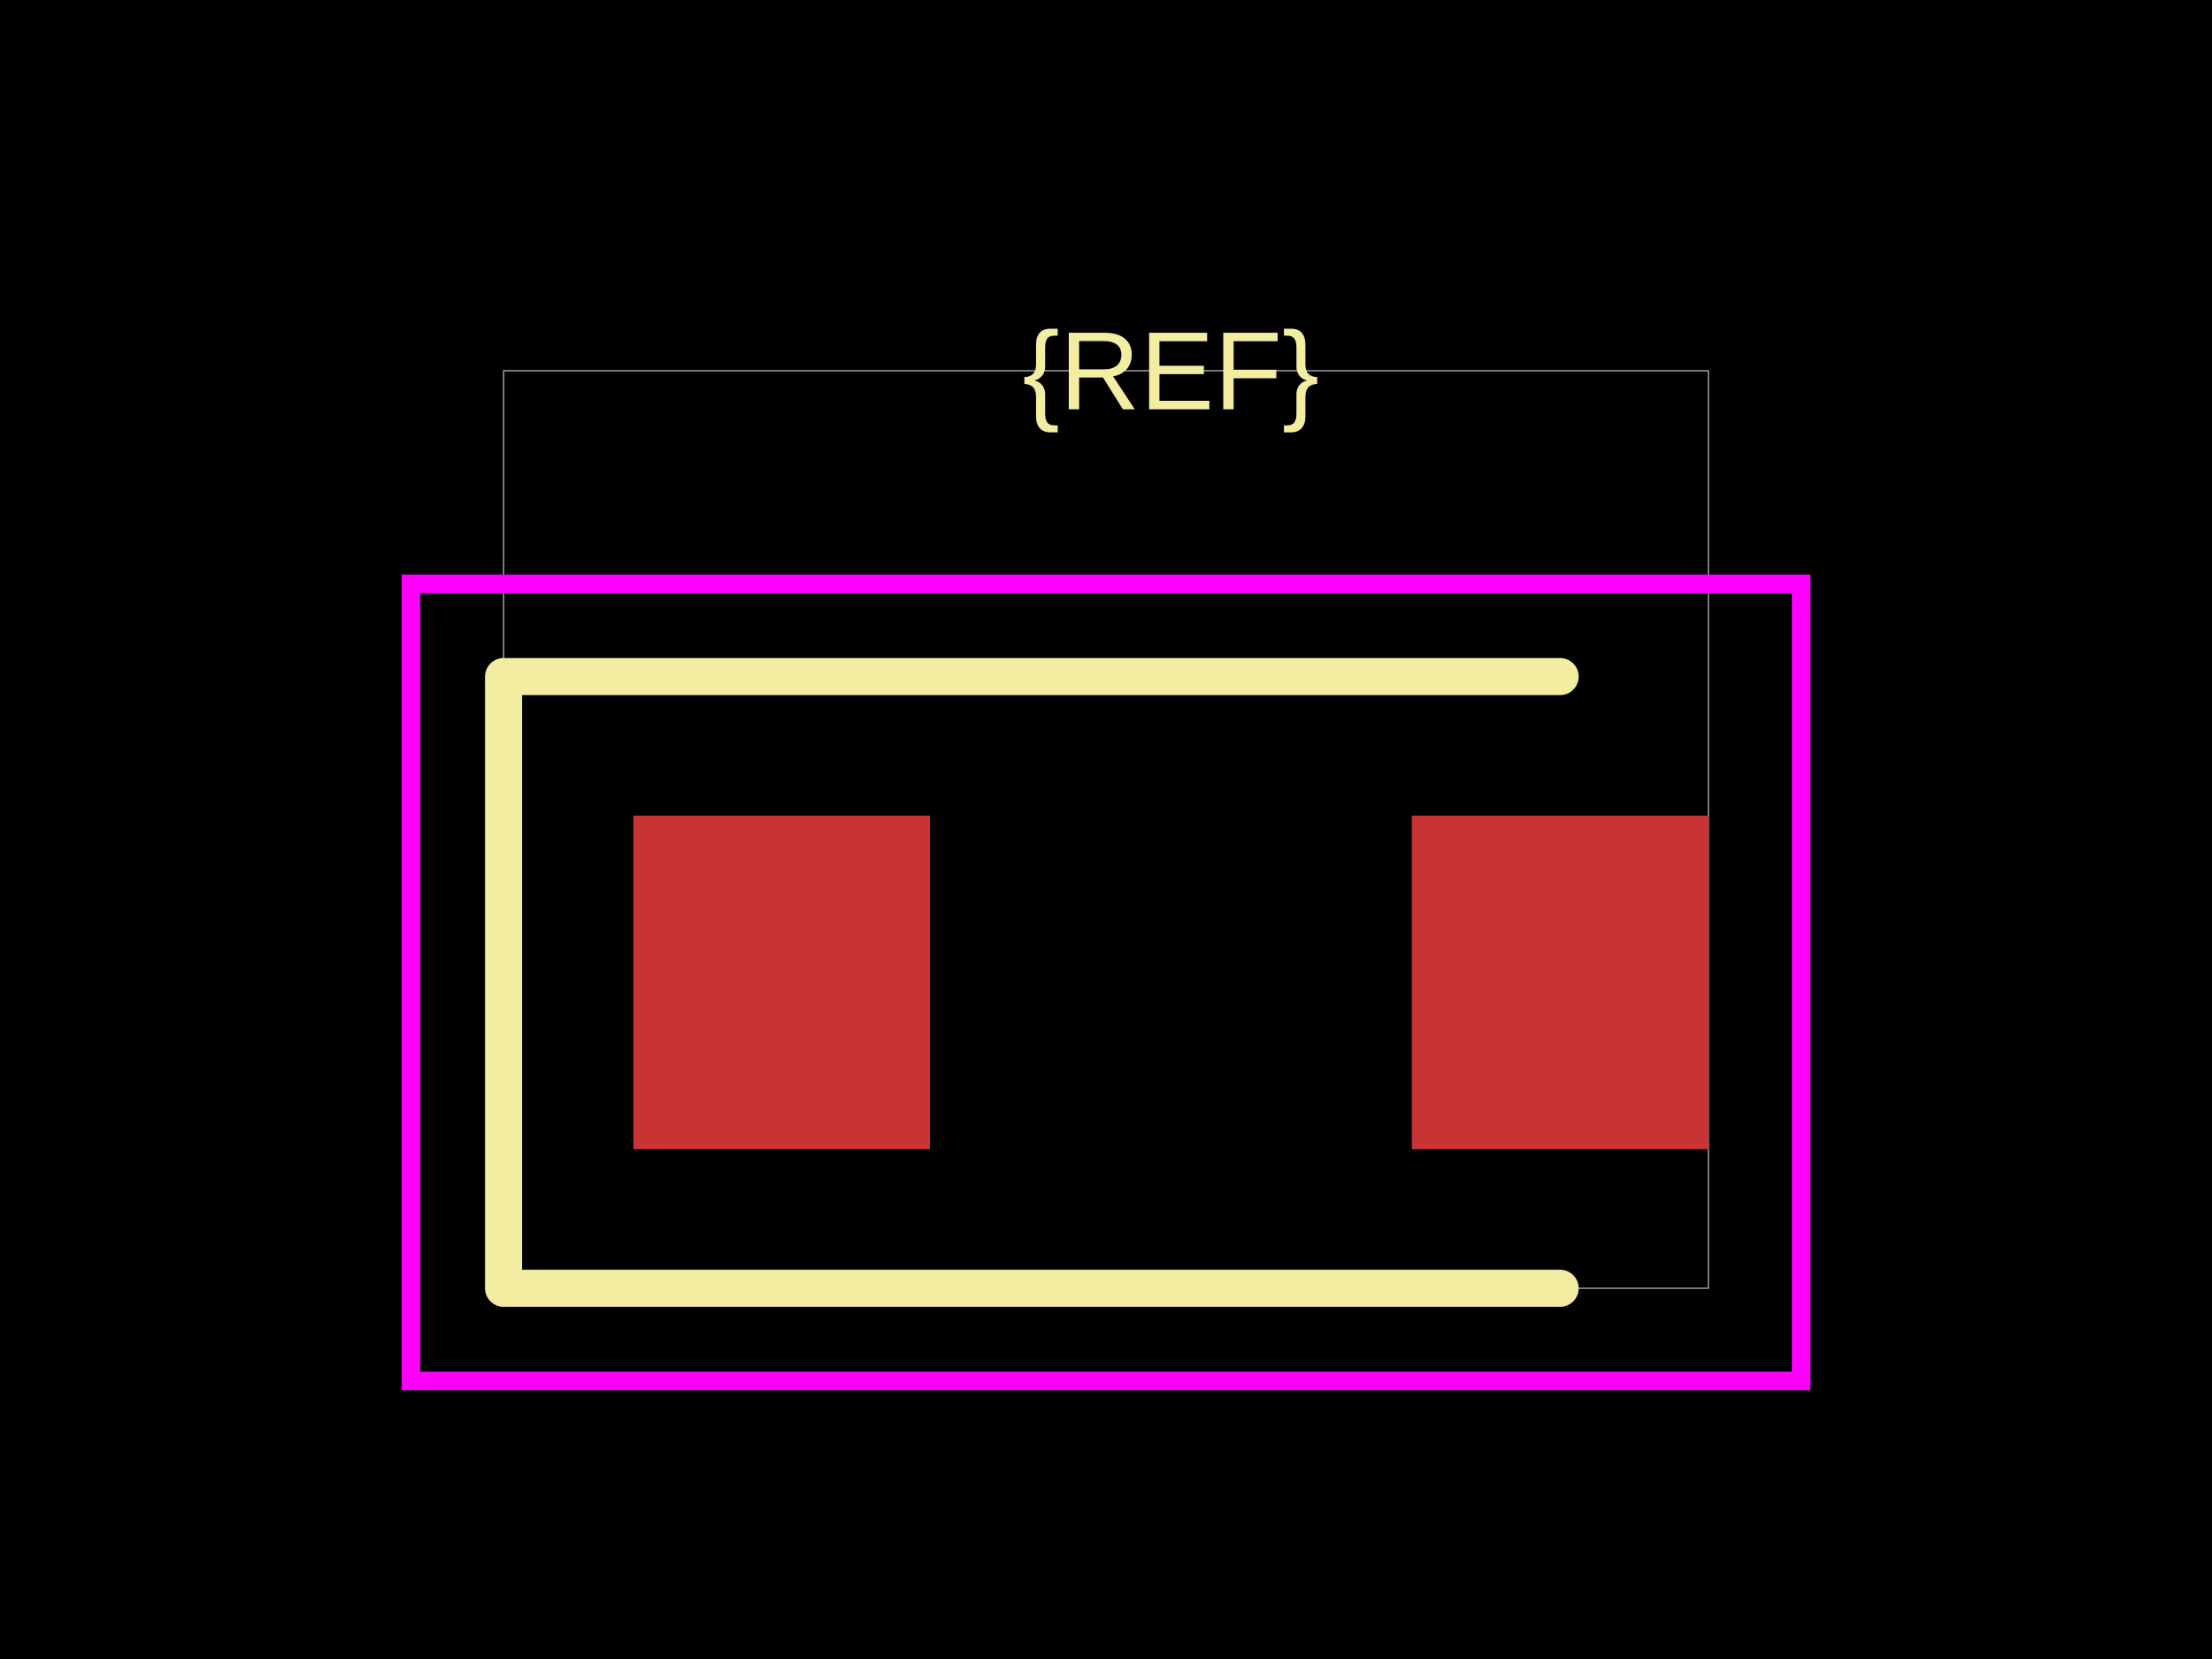
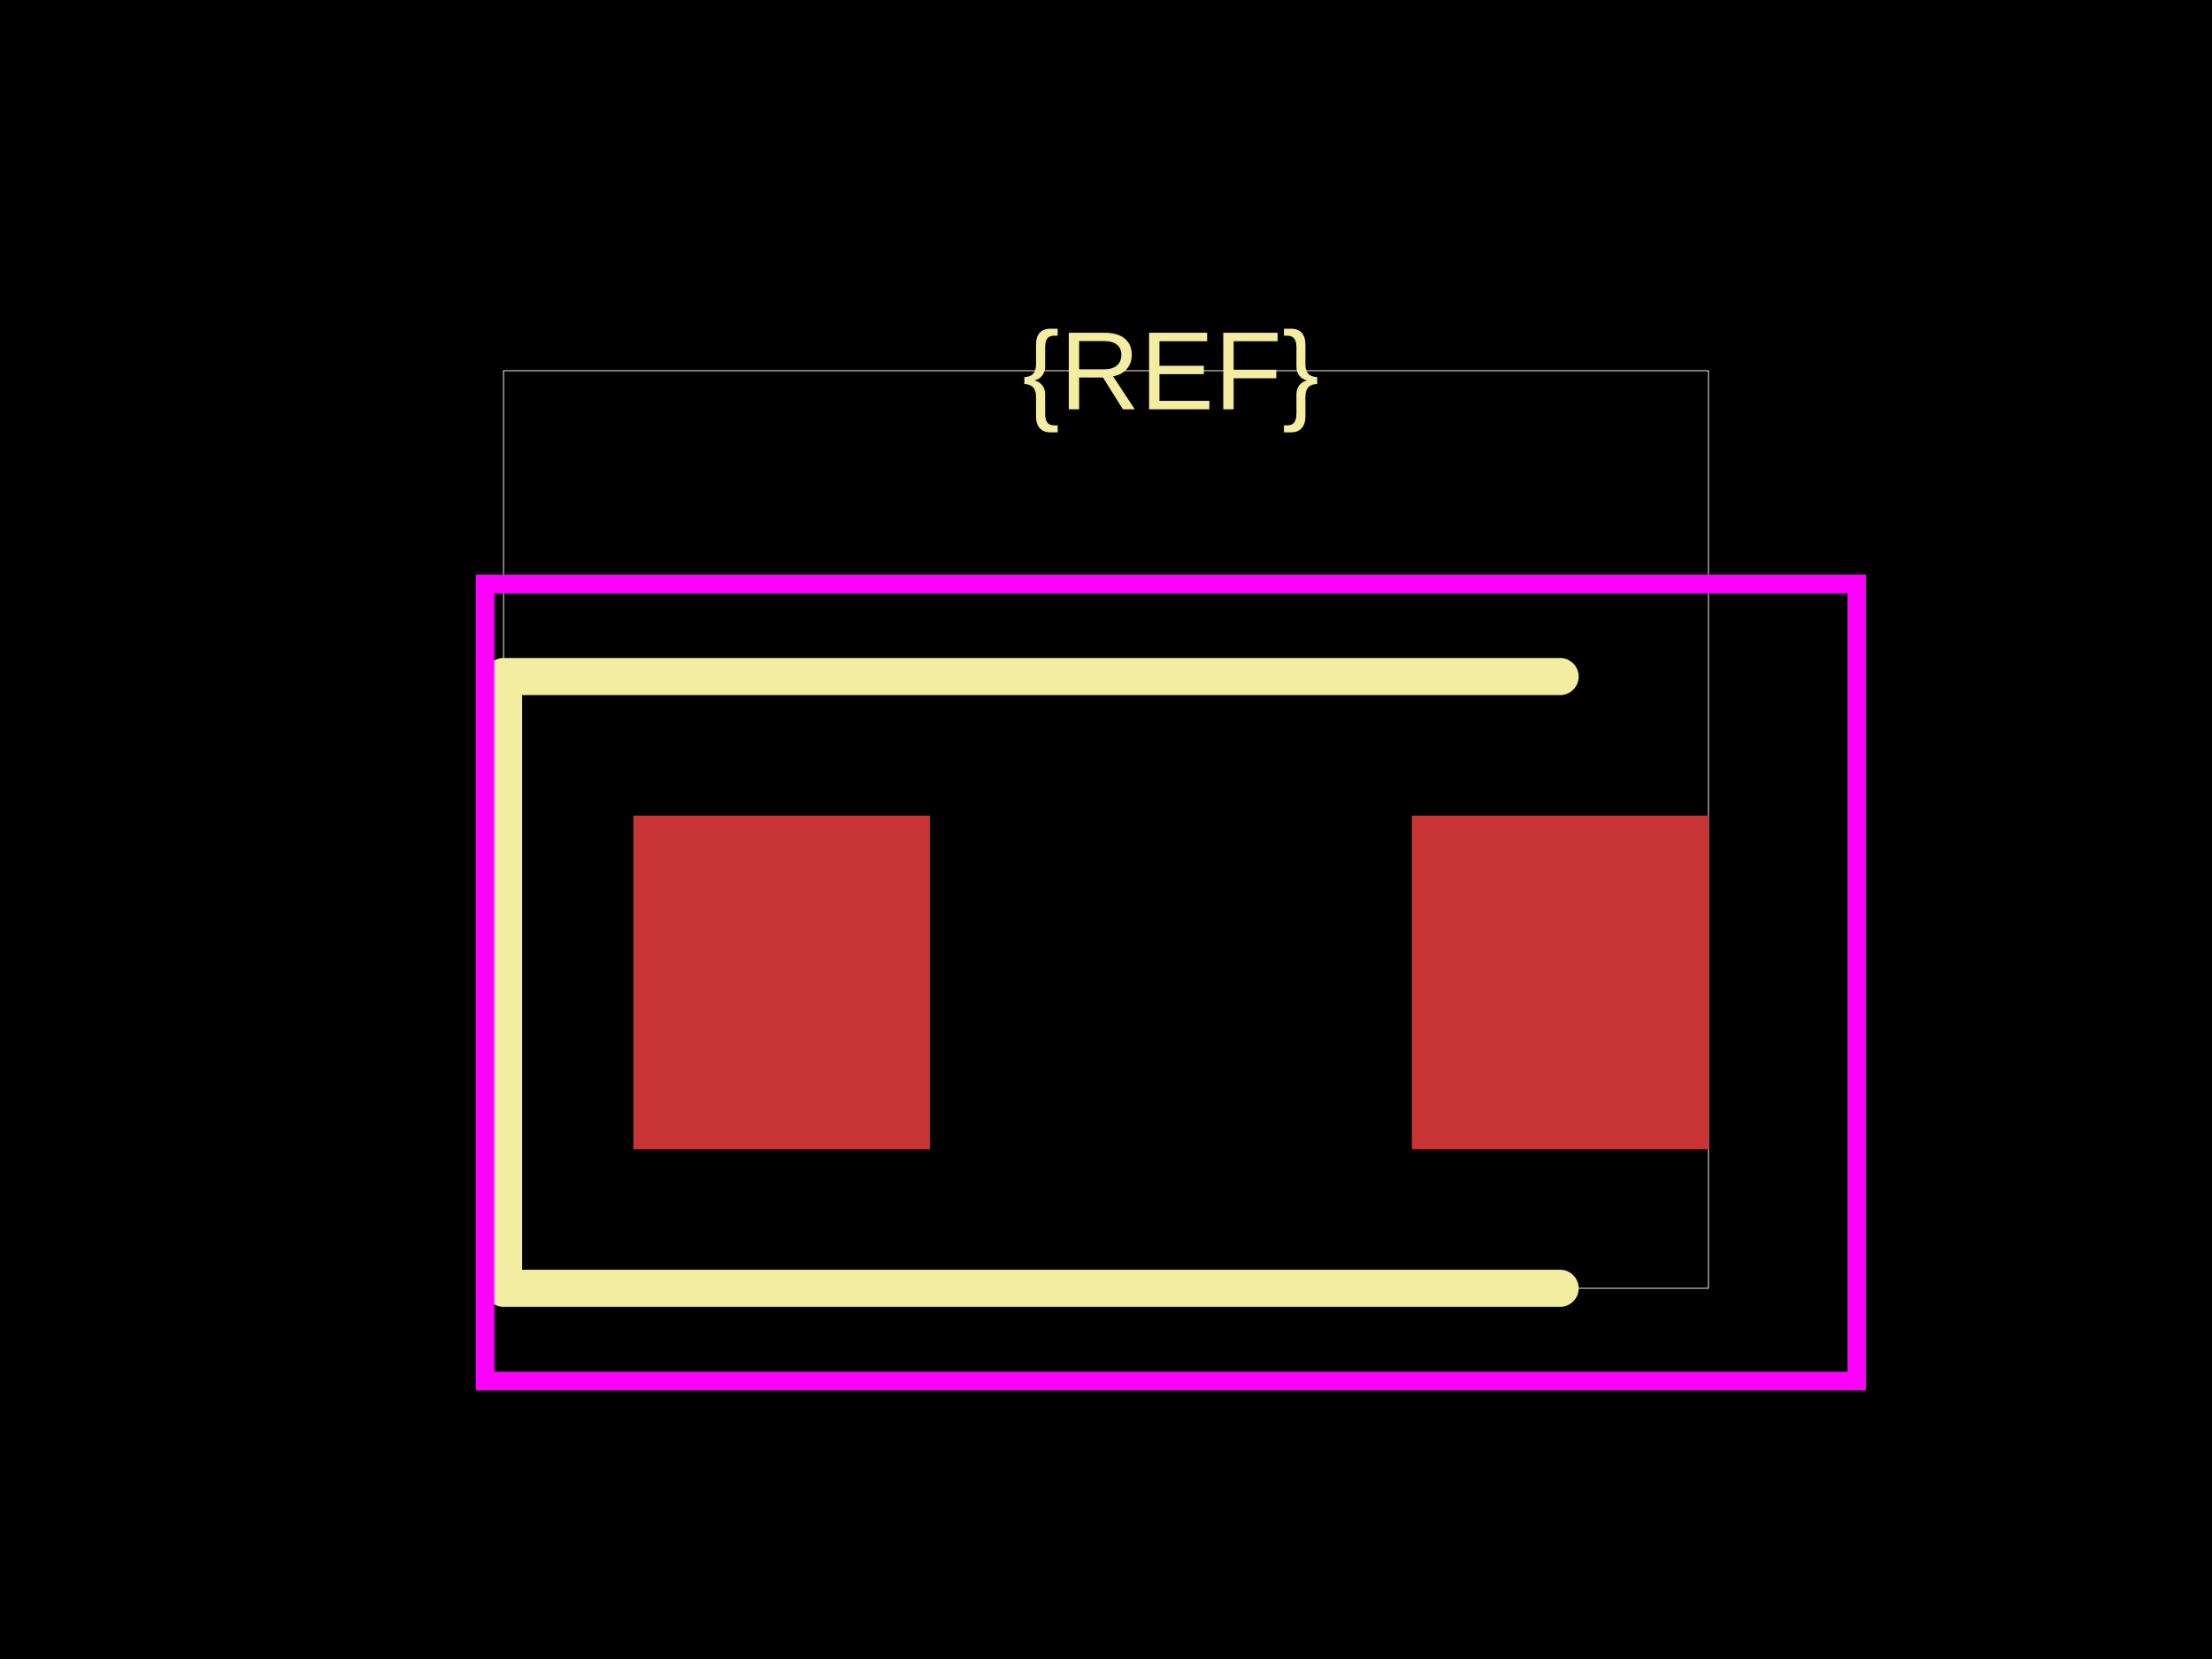
<svg xmlns="http://www.w3.org/2000/svg" width="800" height="600">
  <style />
  <rect class="boundary" x="0" y="0" fill="#000" width="800" height="600" data-type="pcb_background" data-pcb-layer="global" />
  <rect class="pcb-boundary" fill="none" stroke="#fff" stroke-width="0.3" x="182.123" y="134.078" width="435.754" height="331.844" data-type="pcb_boundary" data-pcb-layer="global" />
  <rect class="pcb-pad" fill="rgb(200, 52, 52)" x="229.05" y="294.972" width="107.263" height="120.67" data-type="pcb_smtpad" data-pcb-layer="top" />
  <rect class="pcb-pad" fill="rgb(200, 52, 52)" x="510.615" y="294.972" width="107.263" height="120.67" data-type="pcb_smtpad" data-pcb-layer="top" />
  <path class="pcb-silkscreen pcb-silkscreen-top" d="M 564.246 244.693 L 182.123 244.693 L 182.123 465.922 L 564.246 465.922" fill="none" stroke="#f2eda1" stroke-width="13.408" stroke-linecap="round" stroke-linejoin="round" data-pcb-component-id="" data-pcb-silkscreen-path-id="" data-type="pcb_silkscreen_path" data-pcb-layer="top" />
  <text x="0" y="0" dx="0" dy="0" fill="#f2eda1" font-family="Arial, sans-serif" font-size="40.223" text-anchor="middle" dominant-baseline="central" transform="matrix(1,0,0,1,423.4637,134.0782)" class="pcb-silkscreen-text pcb-silkscreen-top" data-pcb-silkscreen-text-id="pcb_component_1" stroke="none" data-type="pcb_silkscreen_text" data-pcb-layer="top">{REF}</text>
-   <rect x="148.603" y="211.173" width="502.793" height="288.268" class="pcb-courtyard-rect pcb-courtyard-top" data-pcb-courtyard-rect-id="" data-type="pcb_courtyard_rect" data-pcb-layer="top" fill="none" stroke="#FF00FF" stroke-width="6.704" />
+   <rect x="175.419" y="211.173" width="496.089" height="288.268" class="pcb-courtyard-rect pcb-courtyard-top" data-pcb-courtyard-rect-id="" data-type="pcb_courtyard_rect" data-pcb-layer="top" fill="none" stroke="#FF00FF" stroke-width="6.704" />
</svg>
